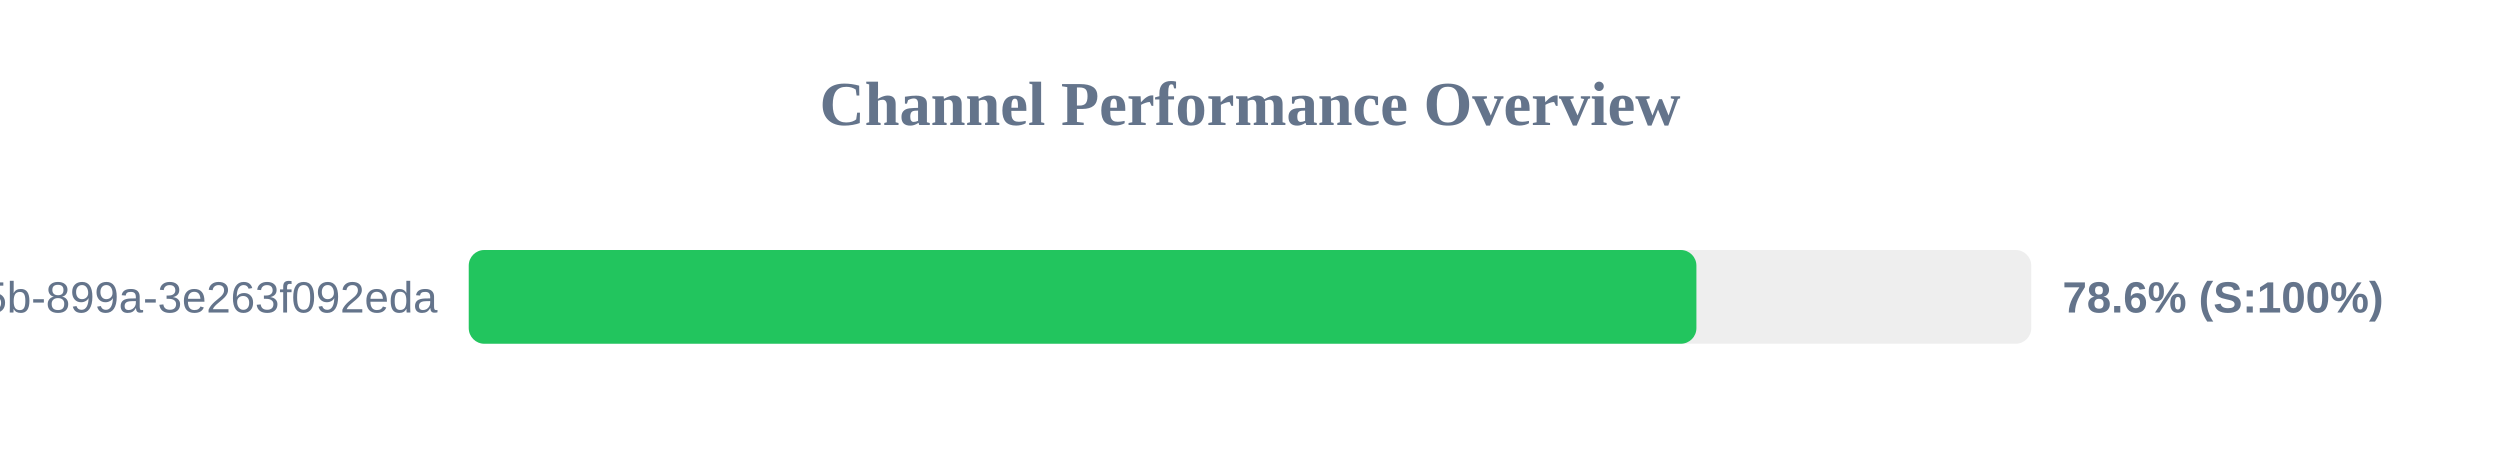
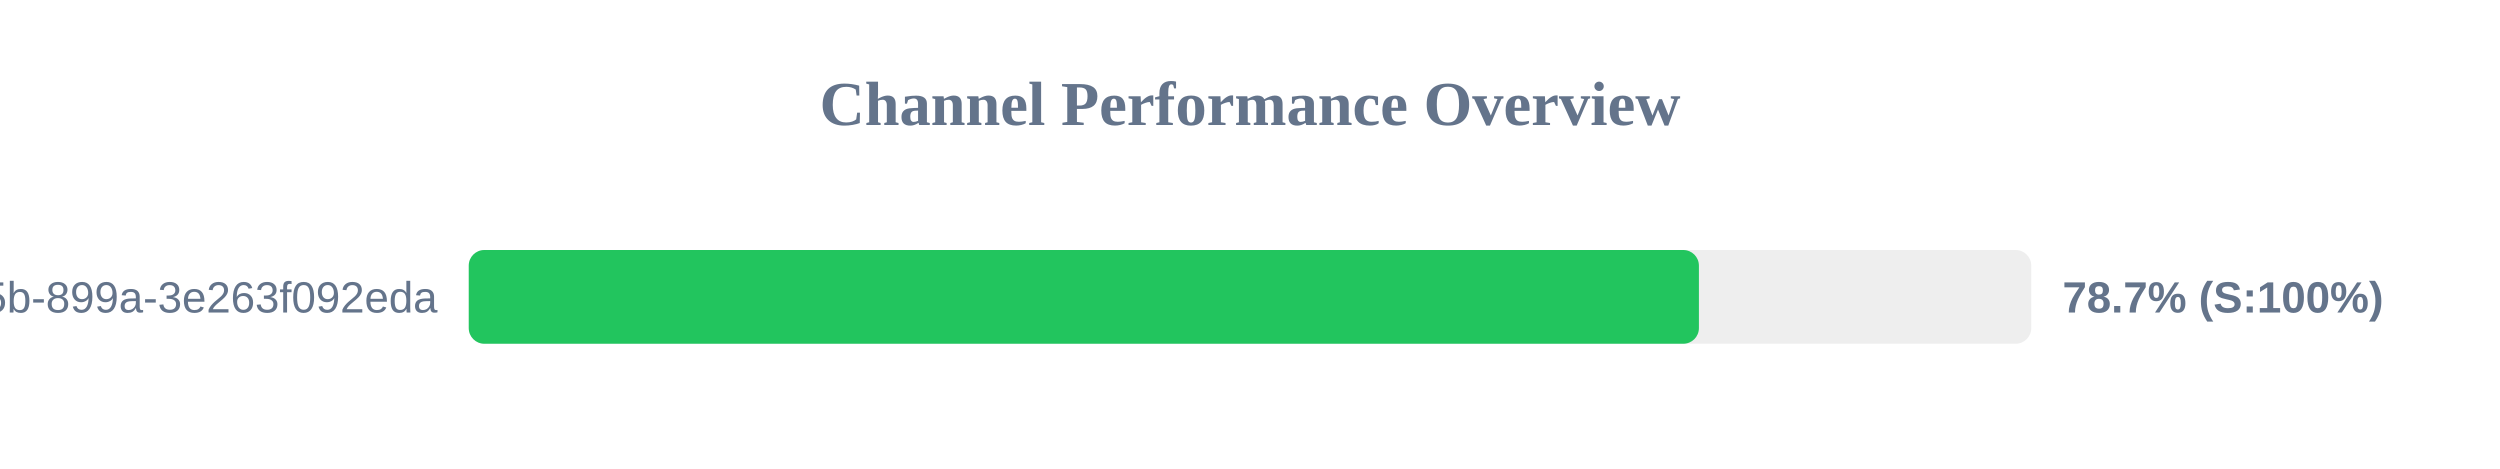
<svg xmlns="http://www.w3.org/2000/svg" width="800" height="150" version="1.1">
  <style>
        .row { font: 14px Arial; fill: #64748b; }
        .score { font: bold 14px Arial; fill: #64748b; }
    </style>
  <text x="400" y="40" text-anchor="middle" font-size="20px" font-weight="bold" fill="#64748b">Channel Performance Overview</text>
  <rect x="150" y="80" width="500" height="30" fill="#eee" rx="5" />
-   <rect x="150" y="80" width="392.85" height="30" fill="#22c55e" rx="5" />
+   <rect x="150" y="80" width="393.65" height="30" fill="#22c55e" rx="5" />
  <text x="140" y="100" text-anchor="end" class="row">?uuid=6bf726db-fb0b-405b-899a-3e263f092eda</text>
-   <text x="660" y="100" text-anchor="start" class="score">78.6% (S:100%)</text>
+   <text x="660" y="100" text-anchor="start" class="score">78.7% (S:100%)</text>
</svg>
